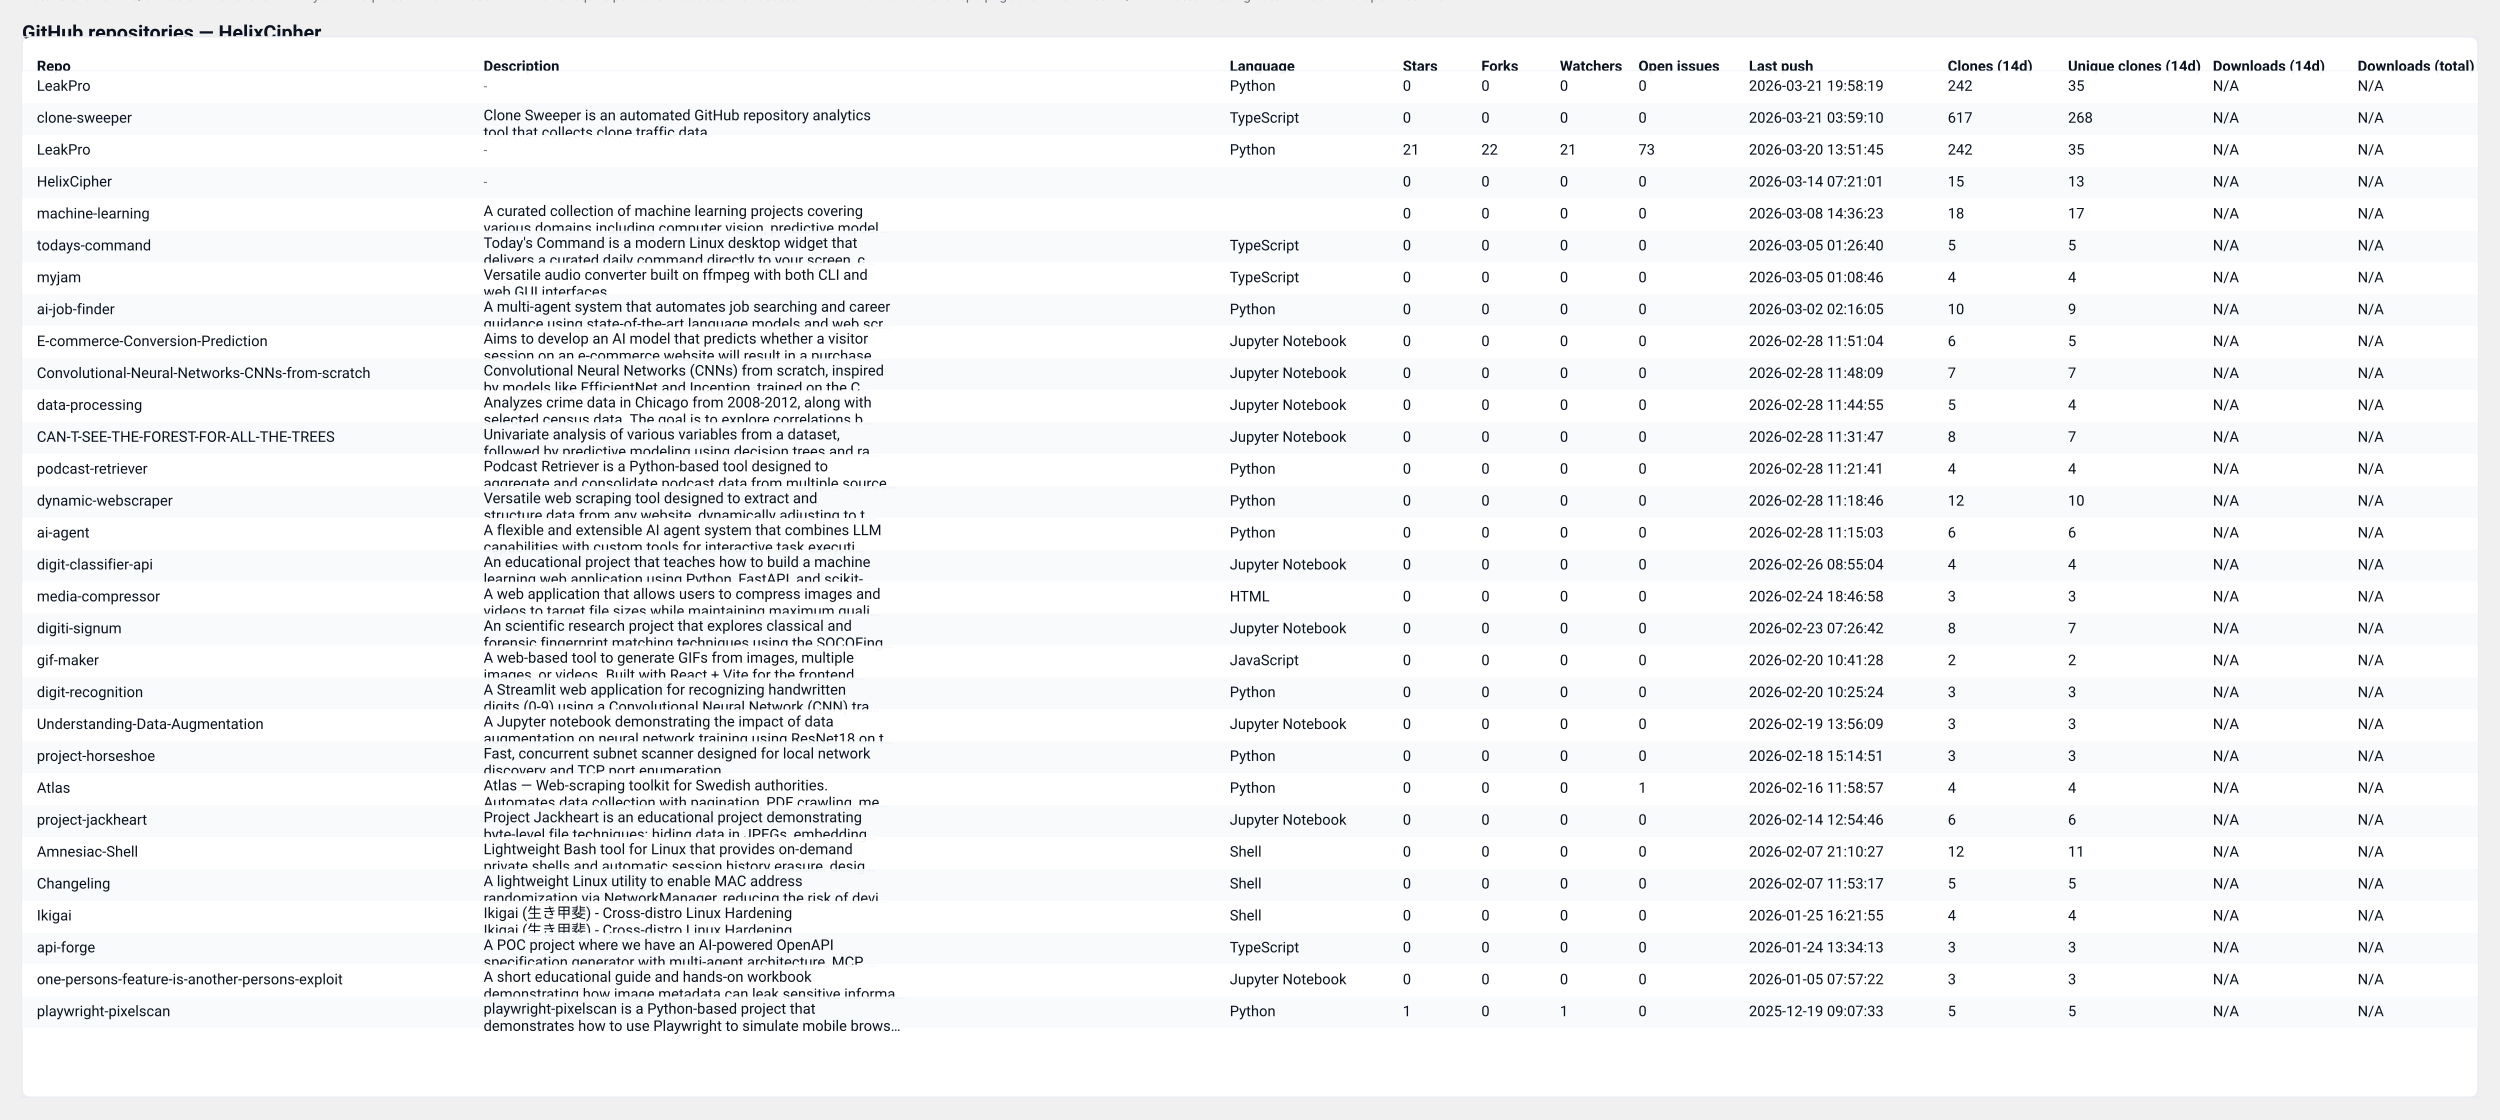
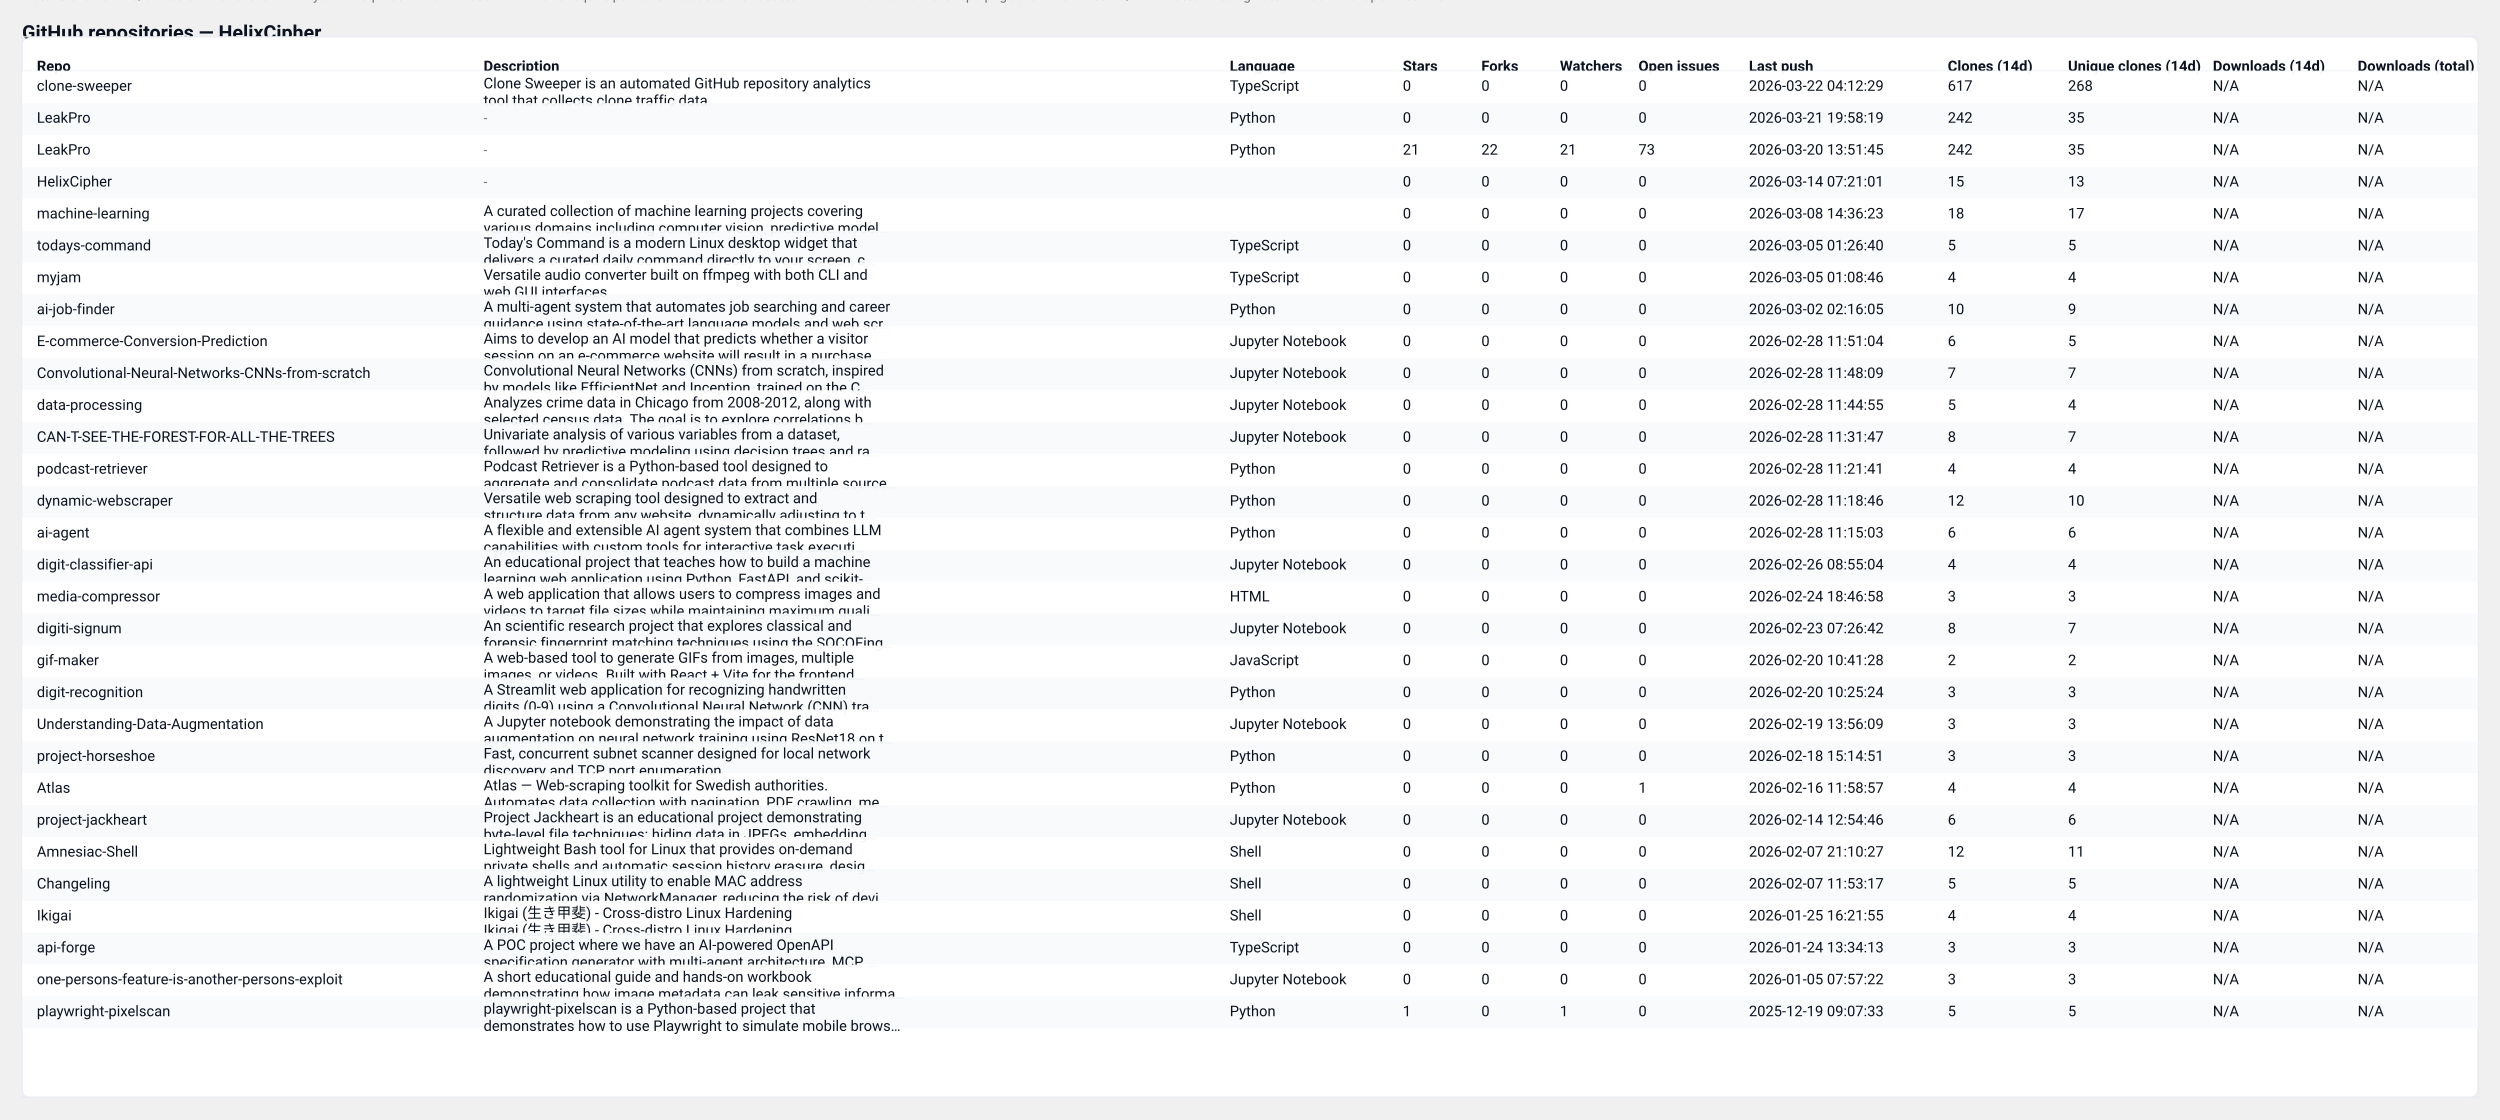
<svg xmlns="http://www.w3.org/2000/svg" width="2037" height="912" viewBox="0 0 2037 912" role="img" aria-label="GitHub repository clones table">
  <style>
  .card { font-family: "Segoe UI", Roboto, "Helvetica Neue", Arial, sans-serif; }
  .title { font-weight:700; font-size:16px; fill: #0b1220; }
  .meta  { font-size:12px; fill:#374151; opacity:0.9; }
  .th    { font-size:12px; font-weight:700; fill:#0b1220; }
  .td    { font-size:12px; fill:#0b1220; }
  .muted { font-size:11px; fill:#6b7280; }
  .row-even { fill: #ffffff; }
  .row-odd  { fill: #f8fafc; }
  .table-border { stroke: #e6eaf2; stroke-width: 1; fill: none; }
  @media (prefers-color-scheme: dark) {
    .title, .meta, .th, .td, .muted { fill: #ffffff; }
    .row-even { fill: #0b1220; }
    .row-odd  { fill: #071026; }
    .table-border { stroke: #0f172a; }
  }
</style>
  <text x="18" y="32" class="title card">GitHub repositories — HelixCipher</text>
-   <text x="18" y="50" class="meta card">Generated: 2026-03-22T04:12:28.413353Z · Mode: Public repos only · Repos: 30 · Clones: 1269 · Downloads: 0</text>
+   <text x="18" y="50" class="meta card">Generated: 2026-03-22T04:13:01.264001Z · Mode: Public repos only · Repos: 30 · Clones: 1269 · Downloads: 0</text>
  <rect x="18" y="30" width="2001" height="864" rx="8" class="row-even" />
  <rect x="18" y="30" width="2001" height="864" class="table-border" />
  <text x="30" y="58" class="th card">Repo</text>
  <text x="394" y="58" class="th card">Description</text>
  <text x="1002" y="58" class="th card">Language</text>
  <text x="1143" y="58" class="th card">Stars</text>
  <text x="1207" y="58" class="th card">Forks</text>
  <text x="1271" y="58" class="th card">Watchers</text>
  <text x="1335" y="58" class="th card">Open issues</text>
  <text x="1425" y="58" class="th card">Last push</text>
  <text x="1587" y="58" class="th card">Clones (14d)</text>
  <text x="1685" y="58" class="th card">Unique clones (14d)</text>
  <text x="1803" y="58" class="th card">Downloads (14d)</text>
  <text x="1921" y="58" class="th card">Downloads (total)</text>
  <line x1="18" y1="58" x2="2019" y2="58" stroke="#e6eaf2" />
  <rect x="18" y="58" width="2001" height="26" class="row-even" opacity="0.95" />
-   <text x="30" y="74" class="td card">LeakPro</text>
-   <text x="394" y="74" class="muted card">-</text>
-   <text x="1002" y="74" class="td card">Python</text>
+   <text x="30" y="74" class="td card">clone-sweeper</text>
+   <text x="394" y="72" class="td card">Clone Sweeper is an automated GitHub repository analytics</text>
+   <text x="394" y="86" class="td card">tool that collects clone traffic data.</text>
+   <text x="1002" y="74" class="td card">TypeScript</text>
  <text x="1143" y="74" class="td card">0</text>
  <text x="1207" y="74" class="td card">0</text>
  <text x="1271" y="74" class="td card">0</text>
  <text x="1335" y="74" class="td card">0</text>
-   <text x="1425" y="74" class="td card">2026-03-21 19:58:19</text>
-   <text x="1587" y="74" class="td card">242</text>
-   <text x="1685" y="74" class="td card">35</text>
+   <text x="1425" y="74" class="td card">2026-03-22 04:12:29</text>
+   <text x="1587" y="74" class="td card">617</text>
+   <text x="1685" y="74" class="td card">268</text>
  <text x="1803" y="74" class="td card">N/A</text>
  <text x="1921" y="74" class="td card">N/A</text>
  <rect x="18" y="84" width="2001" height="26" class="row-odd" opacity="0.95" />
-   <text x="30" y="100" class="td card">clone-sweeper</text>
-   <text x="394" y="98" class="td card">Clone Sweeper is an automated GitHub repository analytics</text>
-   <text x="394" y="112" class="td card">tool that collects clone traffic data.</text>
-   <text x="1002" y="100" class="td card">TypeScript</text>
+   <text x="30" y="100" class="td card">LeakPro</text>
+   <text x="394" y="100" class="muted card">-</text>
+   <text x="1002" y="100" class="td card">Python</text>
  <text x="1143" y="100" class="td card">0</text>
  <text x="1207" y="100" class="td card">0</text>
  <text x="1271" y="100" class="td card">0</text>
  <text x="1335" y="100" class="td card">0</text>
-   <text x="1425" y="100" class="td card">2026-03-21 03:59:10</text>
-   <text x="1587" y="100" class="td card">617</text>
-   <text x="1685" y="100" class="td card">268</text>
+   <text x="1425" y="100" class="td card">2026-03-21 19:58:19</text>
+   <text x="1587" y="100" class="td card">242</text>
+   <text x="1685" y="100" class="td card">35</text>
  <text x="1803" y="100" class="td card">N/A</text>
  <text x="1921" y="100" class="td card">N/A</text>
  <rect x="18" y="110" width="2001" height="26" class="row-even" opacity="0.95" />
  <text x="30" y="126" class="td card">LeakPro</text>
  <text x="394" y="126" class="muted card">-</text>
  <text x="1002" y="126" class="td card">Python</text>
  <text x="1143" y="126" class="td card">21</text>
  <text x="1207" y="126" class="td card">22</text>
  <text x="1271" y="126" class="td card">21</text>
  <text x="1335" y="126" class="td card">73</text>
  <text x="1425" y="126" class="td card">2026-03-20 13:51:45</text>
  <text x="1587" y="126" class="td card">242</text>
  <text x="1685" y="126" class="td card">35</text>
  <text x="1803" y="126" class="td card">N/A</text>
  <text x="1921" y="126" class="td card">N/A</text>
  <rect x="18" y="136" width="2001" height="26" class="row-odd" opacity="0.95" />
  <text x="30" y="152" class="td card">HelixCipher</text>
  <text x="394" y="152" class="muted card">-</text>
  <text x="1002" y="152" class="td card" />
  <text x="1143" y="152" class="td card">0</text>
  <text x="1207" y="152" class="td card">0</text>
  <text x="1271" y="152" class="td card">0</text>
  <text x="1335" y="152" class="td card">0</text>
  <text x="1425" y="152" class="td card">2026-03-14 07:21:01</text>
  <text x="1587" y="152" class="td card">15</text>
  <text x="1685" y="152" class="td card">13</text>
  <text x="1803" y="152" class="td card">N/A</text>
  <text x="1921" y="152" class="td card">N/A</text>
  <rect x="18" y="162" width="2001" height="26" class="row-even" opacity="0.95" />
  <text x="30" y="178" class="td card">machine-learning</text>
  <text x="394" y="176" class="td card">A curated collection of machine learning projects covering</text>
  <text x="394" y="190" class="td card">various domains including computer vision, predictive model…</text>
  <text x="1002" y="178" class="td card" />
  <text x="1143" y="178" class="td card">0</text>
  <text x="1207" y="178" class="td card">0</text>
  <text x="1271" y="178" class="td card">0</text>
  <text x="1335" y="178" class="td card">0</text>
  <text x="1425" y="178" class="td card">2026-03-08 14:36:23</text>
  <text x="1587" y="178" class="td card">18</text>
  <text x="1685" y="178" class="td card">17</text>
  <text x="1803" y="178" class="td card">N/A</text>
  <text x="1921" y="178" class="td card">N/A</text>
  <rect x="18" y="188" width="2001" height="26" class="row-odd" opacity="0.95" />
  <text x="30" y="204" class="td card">todays-command</text>
  <text x="394" y="202" class="td card">Today's Command is a modern Linux desktop widget that</text>
  <text x="394" y="216" class="td card">delivers a curated daily command directly to your screen, c…</text>
  <text x="1002" y="204" class="td card">TypeScript</text>
  <text x="1143" y="204" class="td card">0</text>
  <text x="1207" y="204" class="td card">0</text>
  <text x="1271" y="204" class="td card">0</text>
  <text x="1335" y="204" class="td card">0</text>
  <text x="1425" y="204" class="td card">2026-03-05 01:26:40</text>
  <text x="1587" y="204" class="td card">5</text>
  <text x="1685" y="204" class="td card">5</text>
  <text x="1803" y="204" class="td card">N/A</text>
  <text x="1921" y="204" class="td card">N/A</text>
  <rect x="18" y="214" width="2001" height="26" class="row-even" opacity="0.95" />
  <text x="30" y="230" class="td card">myjam</text>
  <text x="394" y="228" class="td card">Versatile audio converter built on ffmpeg with both CLI and</text>
  <text x="394" y="242" class="td card">web GUI interfaces</text>
  <text x="1002" y="230" class="td card">TypeScript</text>
  <text x="1143" y="230" class="td card">0</text>
  <text x="1207" y="230" class="td card">0</text>
  <text x="1271" y="230" class="td card">0</text>
  <text x="1335" y="230" class="td card">0</text>
  <text x="1425" y="230" class="td card">2026-03-05 01:08:46</text>
  <text x="1587" y="230" class="td card">4</text>
  <text x="1685" y="230" class="td card">4</text>
  <text x="1803" y="230" class="td card">N/A</text>
  <text x="1921" y="230" class="td card">N/A</text>
  <rect x="18" y="240" width="2001" height="26" class="row-odd" opacity="0.95" />
  <text x="30" y="256" class="td card">ai-job-finder</text>
  <text x="394" y="254" class="td card">A multi-agent system that automates job searching and career</text>
  <text x="394" y="268" class="td card">guidance using state-of-the-art language models and web scr…</text>
  <text x="1002" y="256" class="td card">Python</text>
  <text x="1143" y="256" class="td card">0</text>
  <text x="1207" y="256" class="td card">0</text>
  <text x="1271" y="256" class="td card">0</text>
  <text x="1335" y="256" class="td card">0</text>
  <text x="1425" y="256" class="td card">2026-03-02 02:16:05</text>
  <text x="1587" y="256" class="td card">10</text>
  <text x="1685" y="256" class="td card">9</text>
  <text x="1803" y="256" class="td card">N/A</text>
  <text x="1921" y="256" class="td card">N/A</text>
  <rect x="18" y="266" width="2001" height="26" class="row-even" opacity="0.95" />
  <text x="30" y="282" class="td card">E-commerce-Conversion-Prediction</text>
  <text x="394" y="280" class="td card">Aims to develop an AI model that predicts whether a visitor</text>
  <text x="394" y="294" class="td card">session on an e-commerce website will result in a purchase.…</text>
  <text x="1002" y="282" class="td card">Jupyter Notebook</text>
  <text x="1143" y="282" class="td card">0</text>
  <text x="1207" y="282" class="td card">0</text>
  <text x="1271" y="282" class="td card">0</text>
  <text x="1335" y="282" class="td card">0</text>
  <text x="1425" y="282" class="td card">2026-02-28 11:51:04</text>
  <text x="1587" y="282" class="td card">6</text>
  <text x="1685" y="282" class="td card">5</text>
  <text x="1803" y="282" class="td card">N/A</text>
  <text x="1921" y="282" class="td card">N/A</text>
  <rect x="18" y="292" width="2001" height="26" class="row-odd" opacity="0.95" />
  <text x="30" y="308" class="td card">Convolutional-Neural-Networks-CNNs-from-scratch</text>
  <text x="394" y="306" class="td card">Convolutional Neural Networks (CNNs) from scratch, inspired</text>
  <text x="394" y="320" class="td card">by models like EfficientNet and Inception, trained on the C…</text>
  <text x="1002" y="308" class="td card">Jupyter Notebook</text>
  <text x="1143" y="308" class="td card">0</text>
  <text x="1207" y="308" class="td card">0</text>
  <text x="1271" y="308" class="td card">0</text>
  <text x="1335" y="308" class="td card">0</text>
  <text x="1425" y="308" class="td card">2026-02-28 11:48:09</text>
  <text x="1587" y="308" class="td card">7</text>
  <text x="1685" y="308" class="td card">7</text>
  <text x="1803" y="308" class="td card">N/A</text>
  <text x="1921" y="308" class="td card">N/A</text>
  <rect x="18" y="318" width="2001" height="26" class="row-even" opacity="0.95" />
  <text x="30" y="334" class="td card">data-processing</text>
  <text x="394" y="332" class="td card">Analyzes crime data in Chicago from 2008-2012, along with</text>
  <text x="394" y="346" class="td card">selected census data. The goal is to explore correlations b…</text>
  <text x="1002" y="334" class="td card">Jupyter Notebook</text>
  <text x="1143" y="334" class="td card">0</text>
  <text x="1207" y="334" class="td card">0</text>
  <text x="1271" y="334" class="td card">0</text>
  <text x="1335" y="334" class="td card">0</text>
  <text x="1425" y="334" class="td card">2026-02-28 11:44:55</text>
  <text x="1587" y="334" class="td card">5</text>
  <text x="1685" y="334" class="td card">4</text>
  <text x="1803" y="334" class="td card">N/A</text>
  <text x="1921" y="334" class="td card">N/A</text>
  <rect x="18" y="344" width="2001" height="26" class="row-odd" opacity="0.95" />
  <text x="30" y="360" class="td card">CAN-T-SEE-THE-FOREST-FOR-ALL-THE-TREES</text>
  <text x="394" y="358" class="td card">Univariate analysis of various variables from a dataset,</text>
  <text x="394" y="372" class="td card">followed by predictive modeling using decision trees and ra…</text>
  <text x="1002" y="360" class="td card">Jupyter Notebook</text>
  <text x="1143" y="360" class="td card">0</text>
  <text x="1207" y="360" class="td card">0</text>
  <text x="1271" y="360" class="td card">0</text>
  <text x="1335" y="360" class="td card">0</text>
  <text x="1425" y="360" class="td card">2026-02-28 11:31:47</text>
  <text x="1587" y="360" class="td card">8</text>
  <text x="1685" y="360" class="td card">7</text>
  <text x="1803" y="360" class="td card">N/A</text>
  <text x="1921" y="360" class="td card">N/A</text>
  <rect x="18" y="370" width="2001" height="26" class="row-even" opacity="0.95" />
  <text x="30" y="386" class="td card">podcast-retriever</text>
  <text x="394" y="384" class="td card">Podcast Retriever is a Python-based tool designed to</text>
  <text x="394" y="398" class="td card">aggregate and consolidate podcast data from multiple source…</text>
  <text x="1002" y="386" class="td card">Python</text>
  <text x="1143" y="386" class="td card">0</text>
  <text x="1207" y="386" class="td card">0</text>
  <text x="1271" y="386" class="td card">0</text>
  <text x="1335" y="386" class="td card">0</text>
  <text x="1425" y="386" class="td card">2026-02-28 11:21:41</text>
  <text x="1587" y="386" class="td card">4</text>
  <text x="1685" y="386" class="td card">4</text>
  <text x="1803" y="386" class="td card">N/A</text>
  <text x="1921" y="386" class="td card">N/A</text>
  <rect x="18" y="396" width="2001" height="26" class="row-odd" opacity="0.95" />
  <text x="30" y="412" class="td card">dynamic-webscraper</text>
  <text x="394" y="410" class="td card">Versatile web scraping tool designed to extract and</text>
  <text x="394" y="424" class="td card">structure data from any website, dynamically adjusting to t…</text>
  <text x="1002" y="412" class="td card">Python</text>
  <text x="1143" y="412" class="td card">0</text>
  <text x="1207" y="412" class="td card">0</text>
  <text x="1271" y="412" class="td card">0</text>
  <text x="1335" y="412" class="td card">0</text>
  <text x="1425" y="412" class="td card">2026-02-28 11:18:46</text>
  <text x="1587" y="412" class="td card">12</text>
  <text x="1685" y="412" class="td card">10</text>
  <text x="1803" y="412" class="td card">N/A</text>
  <text x="1921" y="412" class="td card">N/A</text>
  <rect x="18" y="422" width="2001" height="26" class="row-even" opacity="0.95" />
  <text x="30" y="438" class="td card">ai-agent</text>
  <text x="394" y="436" class="td card">A flexible and extensible AI agent system that combines LLM</text>
  <text x="394" y="450" class="td card">capabilities with custom tools for interactive task executi…</text>
  <text x="1002" y="438" class="td card">Python</text>
  <text x="1143" y="438" class="td card">0</text>
  <text x="1207" y="438" class="td card">0</text>
  <text x="1271" y="438" class="td card">0</text>
  <text x="1335" y="438" class="td card">0</text>
  <text x="1425" y="438" class="td card">2026-02-28 11:15:03</text>
  <text x="1587" y="438" class="td card">6</text>
  <text x="1685" y="438" class="td card">6</text>
  <text x="1803" y="438" class="td card">N/A</text>
  <text x="1921" y="438" class="td card">N/A</text>
  <rect x="18" y="448" width="2001" height="26" class="row-odd" opacity="0.95" />
  <text x="30" y="464" class="td card">digit-classifier-api</text>
  <text x="394" y="462" class="td card">An educational project that teaches how to build a machine</text>
  <text x="394" y="476" class="td card">learning web application using Python, FastAPI, and scikit-…</text>
  <text x="1002" y="464" class="td card">Jupyter Notebook</text>
  <text x="1143" y="464" class="td card">0</text>
  <text x="1207" y="464" class="td card">0</text>
  <text x="1271" y="464" class="td card">0</text>
  <text x="1335" y="464" class="td card">0</text>
  <text x="1425" y="464" class="td card">2026-02-26 08:55:04</text>
  <text x="1587" y="464" class="td card">4</text>
  <text x="1685" y="464" class="td card">4</text>
  <text x="1803" y="464" class="td card">N/A</text>
  <text x="1921" y="464" class="td card">N/A</text>
  <rect x="18" y="474" width="2001" height="26" class="row-even" opacity="0.95" />
  <text x="30" y="490" class="td card">media-compressor</text>
  <text x="394" y="488" class="td card">A web application that allows users to compress images and</text>
  <text x="394" y="502" class="td card">videos to target file sizes while maintaining maximum quali…</text>
  <text x="1002" y="490" class="td card">HTML</text>
  <text x="1143" y="490" class="td card">0</text>
  <text x="1207" y="490" class="td card">0</text>
  <text x="1271" y="490" class="td card">0</text>
  <text x="1335" y="490" class="td card">0</text>
  <text x="1425" y="490" class="td card">2026-02-24 18:46:58</text>
  <text x="1587" y="490" class="td card">3</text>
  <text x="1685" y="490" class="td card">3</text>
  <text x="1803" y="490" class="td card">N/A</text>
  <text x="1921" y="490" class="td card">N/A</text>
  <rect x="18" y="500" width="2001" height="26" class="row-odd" opacity="0.95" />
  <text x="30" y="516" class="td card">digiti-signum</text>
  <text x="394" y="514" class="td card">An scientific research project that explores classical and</text>
  <text x="394" y="528" class="td card">forensic fingerprint matching techniques using the SOCOFing…</text>
  <text x="1002" y="516" class="td card">Jupyter Notebook</text>
  <text x="1143" y="516" class="td card">0</text>
  <text x="1207" y="516" class="td card">0</text>
  <text x="1271" y="516" class="td card">0</text>
  <text x="1335" y="516" class="td card">0</text>
  <text x="1425" y="516" class="td card">2026-02-23 07:26:42</text>
  <text x="1587" y="516" class="td card">8</text>
  <text x="1685" y="516" class="td card">7</text>
  <text x="1803" y="516" class="td card">N/A</text>
  <text x="1921" y="516" class="td card">N/A</text>
  <rect x="18" y="526" width="2001" height="26" class="row-even" opacity="0.95" />
  <text x="30" y="542" class="td card">gif-maker</text>
  <text x="394" y="540" class="td card">A web-based tool to generate GIFs from images, multiple</text>
  <text x="394" y="554" class="td card">images, or videos. Built with React + Vite for the frontend…</text>
  <text x="1002" y="542" class="td card">JavaScript</text>
  <text x="1143" y="542" class="td card">0</text>
  <text x="1207" y="542" class="td card">0</text>
  <text x="1271" y="542" class="td card">0</text>
  <text x="1335" y="542" class="td card">0</text>
  <text x="1425" y="542" class="td card">2026-02-20 10:41:28</text>
  <text x="1587" y="542" class="td card">2</text>
  <text x="1685" y="542" class="td card">2</text>
  <text x="1803" y="542" class="td card">N/A</text>
  <text x="1921" y="542" class="td card">N/A</text>
  <rect x="18" y="552" width="2001" height="26" class="row-odd" opacity="0.95" />
  <text x="30" y="568" class="td card">digit-recognition</text>
  <text x="394" y="566" class="td card">A Streamlit web application for recognizing handwritten</text>
  <text x="394" y="580" class="td card">digits (0-9) using a Convolutional Neural Network (CNN) tra…</text>
  <text x="1002" y="568" class="td card">Python</text>
  <text x="1143" y="568" class="td card">0</text>
  <text x="1207" y="568" class="td card">0</text>
  <text x="1271" y="568" class="td card">0</text>
  <text x="1335" y="568" class="td card">0</text>
  <text x="1425" y="568" class="td card">2026-02-20 10:25:24</text>
  <text x="1587" y="568" class="td card">3</text>
  <text x="1685" y="568" class="td card">3</text>
  <text x="1803" y="568" class="td card">N/A</text>
  <text x="1921" y="568" class="td card">N/A</text>
  <rect x="18" y="578" width="2001" height="26" class="row-even" opacity="0.95" />
  <text x="30" y="594" class="td card">Understanding-Data-Augmentation</text>
  <text x="394" y="592" class="td card">A Jupyter notebook demonstrating the impact of data</text>
  <text x="394" y="606" class="td card">augmentation on neural network training using ResNet18 on t…</text>
  <text x="1002" y="594" class="td card">Jupyter Notebook</text>
  <text x="1143" y="594" class="td card">0</text>
  <text x="1207" y="594" class="td card">0</text>
  <text x="1271" y="594" class="td card">0</text>
  <text x="1335" y="594" class="td card">0</text>
  <text x="1425" y="594" class="td card">2026-02-19 13:56:09</text>
  <text x="1587" y="594" class="td card">3</text>
  <text x="1685" y="594" class="td card">3</text>
  <text x="1803" y="594" class="td card">N/A</text>
  <text x="1921" y="594" class="td card">N/A</text>
  <rect x="18" y="604" width="2001" height="26" class="row-odd" opacity="0.95" />
  <text x="30" y="620" class="td card">project-horseshoe</text>
  <text x="394" y="618" class="td card">Fast, concurrent subnet scanner designed for local network</text>
  <text x="394" y="632" class="td card">discovery and TCP port enumeration.</text>
  <text x="1002" y="620" class="td card">Python</text>
  <text x="1143" y="620" class="td card">0</text>
  <text x="1207" y="620" class="td card">0</text>
  <text x="1271" y="620" class="td card">0</text>
  <text x="1335" y="620" class="td card">0</text>
  <text x="1425" y="620" class="td card">2026-02-18 15:14:51</text>
  <text x="1587" y="620" class="td card">3</text>
  <text x="1685" y="620" class="td card">3</text>
  <text x="1803" y="620" class="td card">N/A</text>
  <text x="1921" y="620" class="td card">N/A</text>
  <rect x="18" y="630" width="2001" height="26" class="row-even" opacity="0.95" />
  <text x="30" y="646" class="td card">Atlas</text>
  <text x="394" y="644" class="td card">Atlas — Web-scraping toolkit for Swedish authorities.</text>
  <text x="394" y="658" class="td card">Automates data collection with pagination, PDF crawling, me…</text>
  <text x="1002" y="646" class="td card">Python</text>
  <text x="1143" y="646" class="td card">0</text>
  <text x="1207" y="646" class="td card">0</text>
  <text x="1271" y="646" class="td card">0</text>
  <text x="1335" y="646" class="td card">1</text>
  <text x="1425" y="646" class="td card">2026-02-16 11:58:57</text>
  <text x="1587" y="646" class="td card">4</text>
  <text x="1685" y="646" class="td card">4</text>
  <text x="1803" y="646" class="td card">N/A</text>
  <text x="1921" y="646" class="td card">N/A</text>
  <rect x="18" y="656" width="2001" height="26" class="row-odd" opacity="0.95" />
  <text x="30" y="672" class="td card">project-jackheart</text>
  <text x="394" y="670" class="td card">Project Jackheart is an educational project demonstrating</text>
  <text x="394" y="684" class="td card">byte-level file techniques: hiding data in JPEGs, embedding…</text>
  <text x="1002" y="672" class="td card">Jupyter Notebook</text>
  <text x="1143" y="672" class="td card">0</text>
  <text x="1207" y="672" class="td card">0</text>
  <text x="1271" y="672" class="td card">0</text>
  <text x="1335" y="672" class="td card">0</text>
  <text x="1425" y="672" class="td card">2026-02-14 12:54:46</text>
  <text x="1587" y="672" class="td card">6</text>
  <text x="1685" y="672" class="td card">6</text>
  <text x="1803" y="672" class="td card">N/A</text>
  <text x="1921" y="672" class="td card">N/A</text>
  <rect x="18" y="682" width="2001" height="26" class="row-even" opacity="0.95" />
  <text x="30" y="698" class="td card">Amnesiac-Shell</text>
  <text x="394" y="696" class="td card">Lightweight Bash tool for Linux that provides on-demand</text>
  <text x="394" y="710" class="td card">private shells and automatic session history erasure, desig…</text>
  <text x="1002" y="698" class="td card">Shell</text>
  <text x="1143" y="698" class="td card">0</text>
  <text x="1207" y="698" class="td card">0</text>
  <text x="1271" y="698" class="td card">0</text>
  <text x="1335" y="698" class="td card">0</text>
  <text x="1425" y="698" class="td card">2026-02-07 21:10:27</text>
  <text x="1587" y="698" class="td card">12</text>
  <text x="1685" y="698" class="td card">11</text>
  <text x="1803" y="698" class="td card">N/A</text>
  <text x="1921" y="698" class="td card">N/A</text>
  <rect x="18" y="708" width="2001" height="26" class="row-odd" opacity="0.95" />
  <text x="30" y="724" class="td card">Changeling</text>
  <text x="394" y="722" class="td card">A lightweight Linux utility to enable MAC address</text>
  <text x="394" y="736" class="td card">randomization via NetworkManager, reducing the risk of devi…</text>
  <text x="1002" y="724" class="td card">Shell</text>
  <text x="1143" y="724" class="td card">0</text>
  <text x="1207" y="724" class="td card">0</text>
  <text x="1271" y="724" class="td card">0</text>
  <text x="1335" y="724" class="td card">0</text>
  <text x="1425" y="724" class="td card">2026-02-07 11:53:17</text>
  <text x="1587" y="724" class="td card">5</text>
  <text x="1685" y="724" class="td card">5</text>
  <text x="1803" y="724" class="td card">N/A</text>
  <text x="1921" y="724" class="td card">N/A</text>
  <rect x="18" y="734" width="2001" height="26" class="row-even" opacity="0.95" />
  <text x="30" y="750" class="td card">Ikigai</text>
  <text x="394" y="748" class="td card">Ikigai (生き甲斐) - Cross-distro Linux Hardening</text>
  <text x="394" y="762" class="td card">Ikigai (生き甲斐) - Cross-distro Linux Hardening</text>
  <text x="1002" y="750" class="td card">Shell</text>
  <text x="1143" y="750" class="td card">0</text>
  <text x="1207" y="750" class="td card">0</text>
  <text x="1271" y="750" class="td card">0</text>
  <text x="1335" y="750" class="td card">0</text>
  <text x="1425" y="750" class="td card">2026-01-25 16:21:55</text>
  <text x="1587" y="750" class="td card">4</text>
  <text x="1685" y="750" class="td card">4</text>
  <text x="1803" y="750" class="td card">N/A</text>
  <text x="1921" y="750" class="td card">N/A</text>
  <rect x="18" y="760" width="2001" height="26" class="row-odd" opacity="0.95" />
  <text x="30" y="776" class="td card">api-forge</text>
  <text x="394" y="774" class="td card">A POC project where we have an AI-powered OpenAPI</text>
  <text x="394" y="788" class="td card">specification generator with multi-agent architecture, MCP …</text>
  <text x="1002" y="776" class="td card">TypeScript</text>
  <text x="1143" y="776" class="td card">0</text>
  <text x="1207" y="776" class="td card">0</text>
  <text x="1271" y="776" class="td card">0</text>
  <text x="1335" y="776" class="td card">0</text>
  <text x="1425" y="776" class="td card">2026-01-24 13:34:13</text>
  <text x="1587" y="776" class="td card">3</text>
  <text x="1685" y="776" class="td card">3</text>
  <text x="1803" y="776" class="td card">N/A</text>
  <text x="1921" y="776" class="td card">N/A</text>
  <rect x="18" y="786" width="2001" height="26" class="row-even" opacity="0.95" />
  <text x="30" y="802" class="td card">one-persons-feature-is-another-persons-exploit</text>
  <text x="394" y="800" class="td card">A short educational guide and hands-on workbook</text>
  <text x="394" y="814" class="td card">demonstrating how image metadata can leak sensitive informa…</text>
  <text x="1002" y="802" class="td card">Jupyter Notebook</text>
  <text x="1143" y="802" class="td card">0</text>
  <text x="1207" y="802" class="td card">0</text>
  <text x="1271" y="802" class="td card">0</text>
  <text x="1335" y="802" class="td card">0</text>
  <text x="1425" y="802" class="td card">2026-01-05 07:57:22</text>
  <text x="1587" y="802" class="td card">3</text>
  <text x="1685" y="802" class="td card">3</text>
  <text x="1803" y="802" class="td card">N/A</text>
  <text x="1921" y="802" class="td card">N/A</text>
  <rect x="18" y="812" width="2001" height="26" class="row-odd" opacity="0.95" />
  <text x="30" y="828" class="td card">playwright-pixelscan</text>
  <text x="394" y="826" class="td card">playwright-pixelscan is a Python-based project that</text>
  <text x="394" y="840" class="td card">demonstrates how to use Playwright to simulate mobile brows…</text>
  <text x="1002" y="828" class="td card">Python</text>
  <text x="1143" y="828" class="td card">1</text>
  <text x="1207" y="828" class="td card">0</text>
  <text x="1271" y="828" class="td card">1</text>
  <text x="1335" y="828" class="td card">0</text>
  <text x="1425" y="828" class="td card">2025-12-19 09:07:33</text>
  <text x="1587" y="828" class="td card">5</text>
  <text x="1685" y="828" class="td card">5</text>
  <text x="1803" y="828" class="td card">N/A</text>
  <text x="1921" y="828" class="td card">N/A</text>
  <text x="18" y="" class="muted card">Note: GitHub traffic/clones shows recent ~14 days and requires owner access. Downloads require published releases with assets - ZIP downloads from the repo page are not tracked. 'N/A' indicates missing data or insufficient permissions.</text>
</svg>
